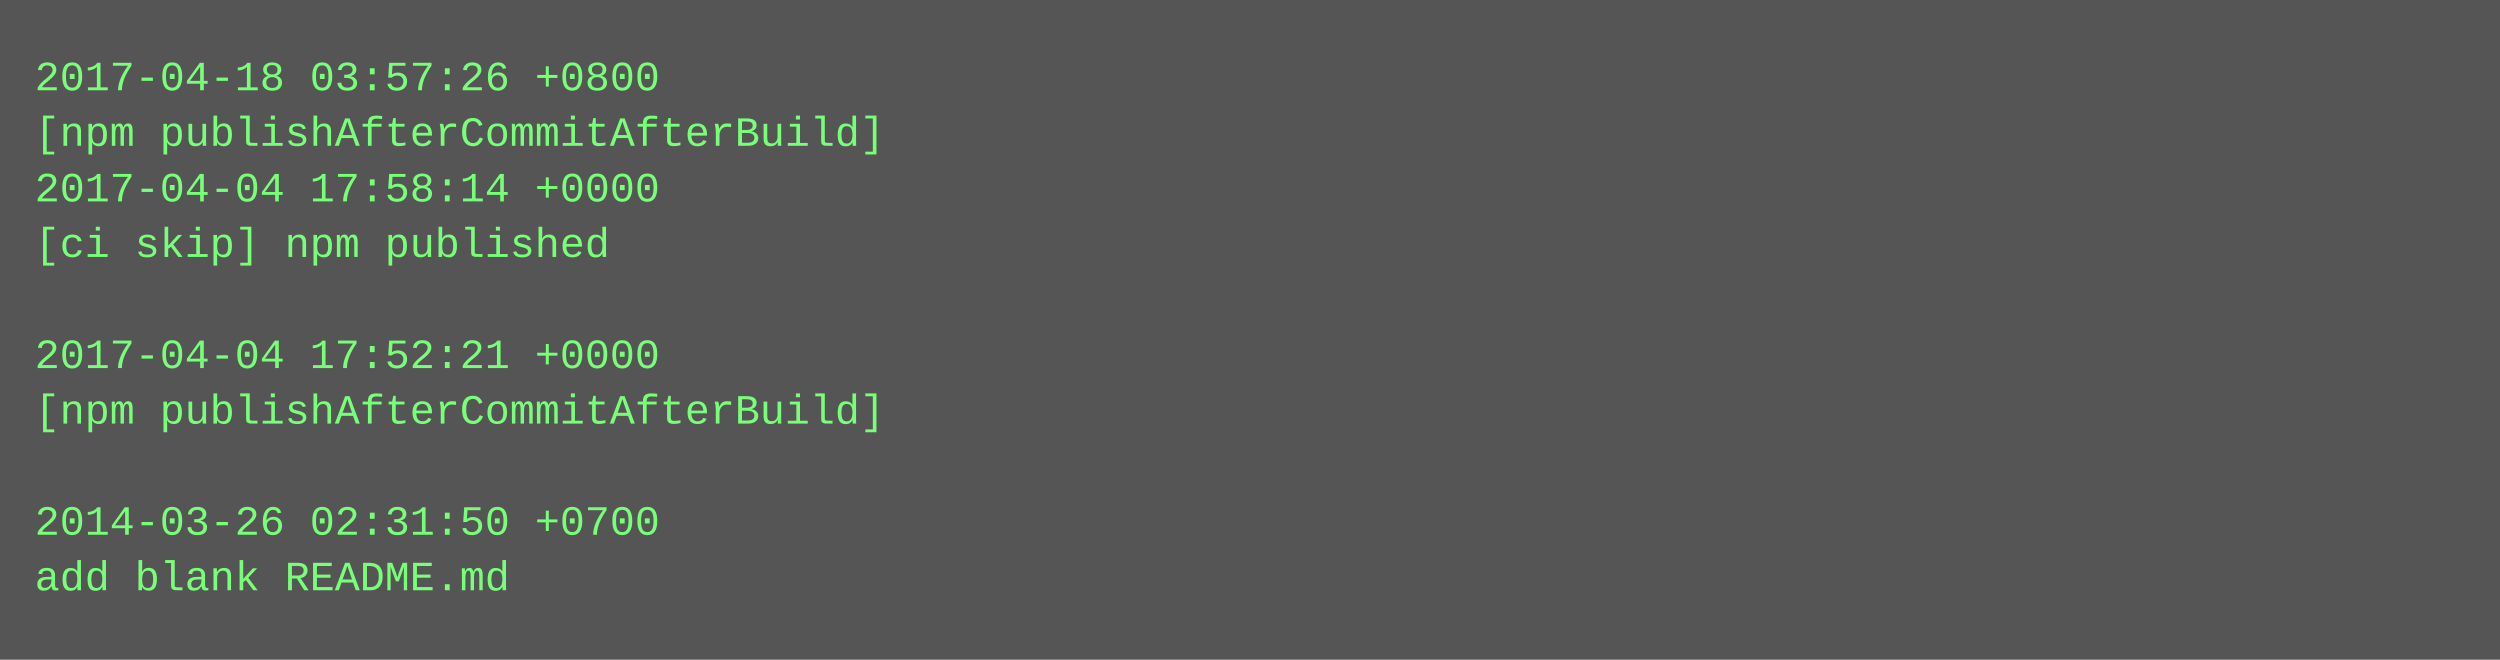
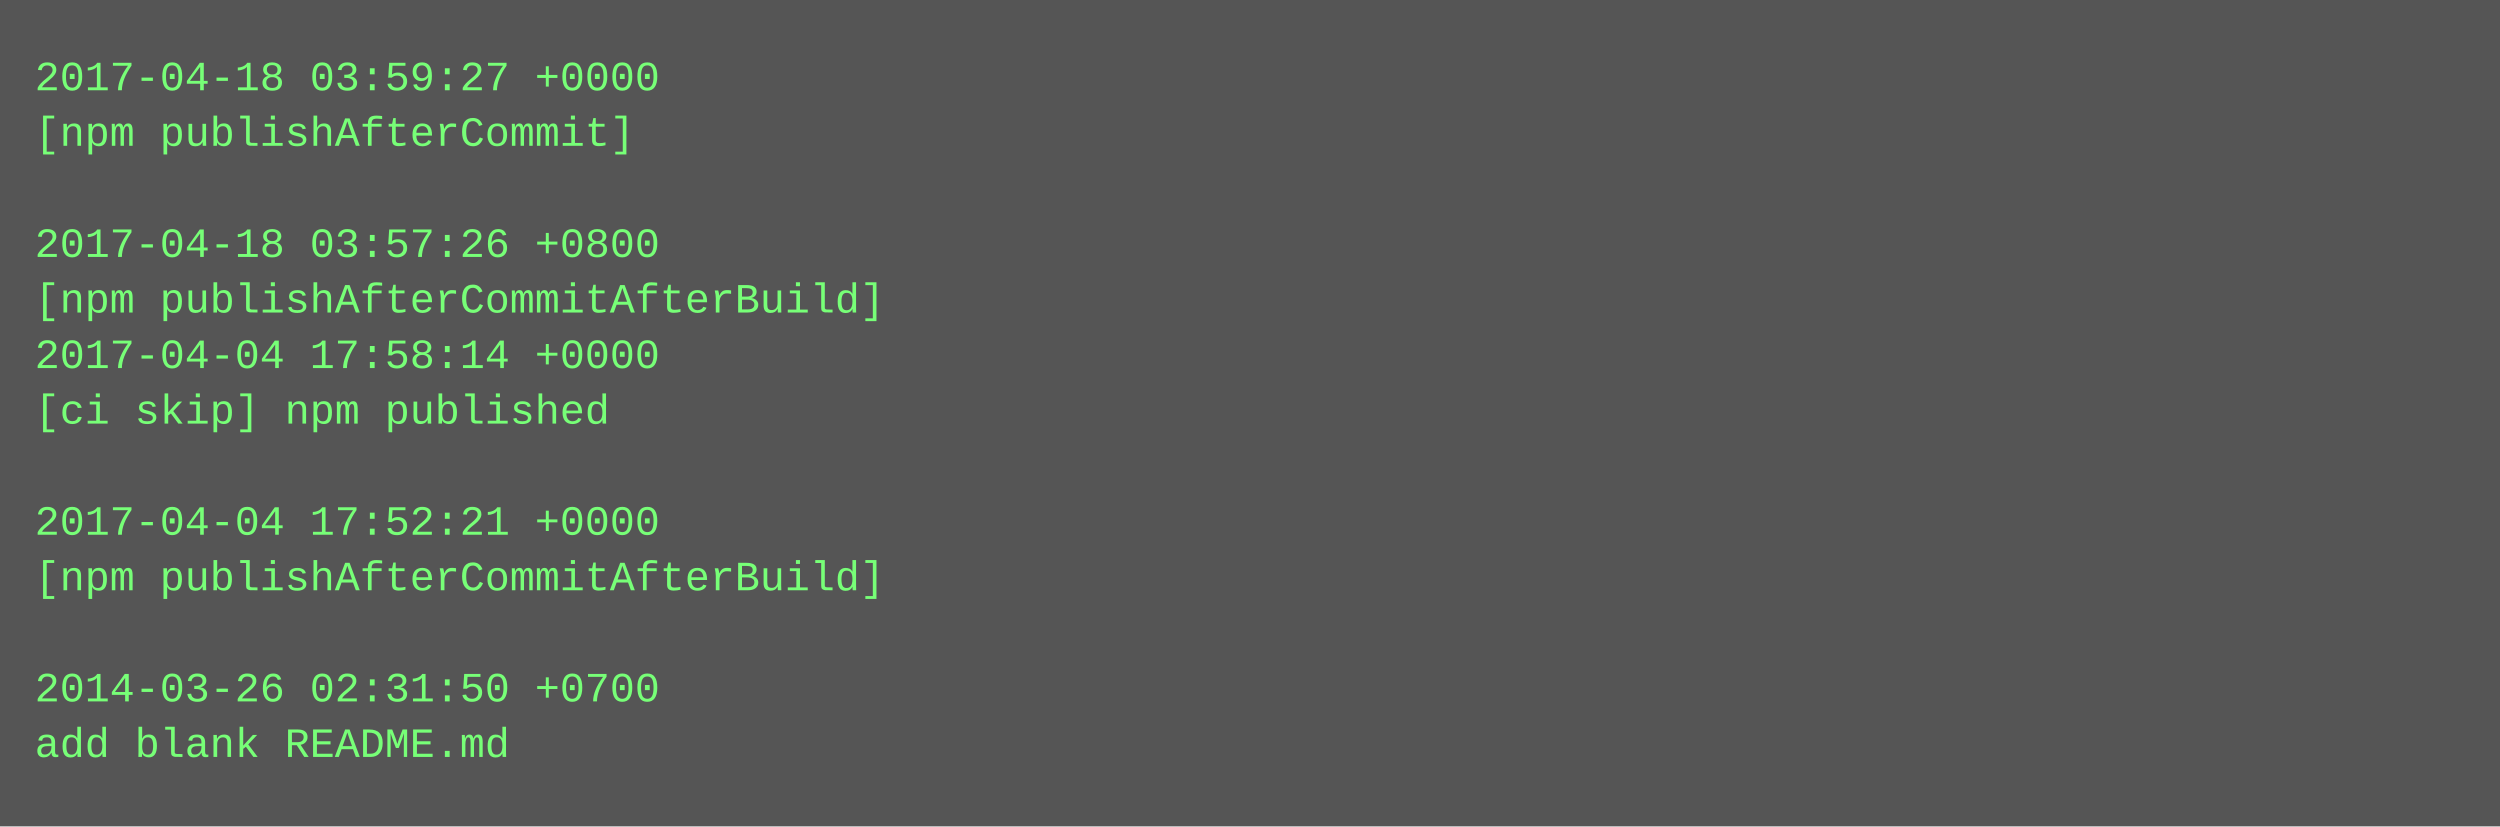
- <svg xmlns="http://www.w3.org/2000/svg" height="190" width="720">
-   <rect height="190" fill="#555" width="720" />
+ <svg xmlns="http://www.w3.org/2000/svg" height="238" width="720">
+   <rect height="238" fill="#555" width="720" />
  <text fill="#7f7" font-family="Courier New" font-size="12" xml:space="preserve">
-     <tspan x="10" y="26">2017-04-18 03:57:26 +0800</tspan>
-     <tspan x="10" y="42">[npm publishAfterCommitAfterBuild]</tspan>
-     <tspan x="10" y="58">2017-04-04 17:58:14 +0000</tspan>
-     <tspan x="10" y="74">[ci skip] npm published</tspan>
-     <tspan x="10" y="90" />
-     <tspan x="10" y="106">2017-04-04 17:52:21 +0000</tspan>
-     <tspan x="10" y="122">[npm publishAfterCommitAfterBuild]</tspan>
+     <tspan x="10" y="26">2017-04-18 03:59:27 +0000</tspan>
+     <tspan x="10" y="42">[npm publishAfterCommit]</tspan>
+     <tspan x="10" y="58" />
+     <tspan x="10" y="74">2017-04-18 03:57:26 +0800</tspan>
+     <tspan x="10" y="90">[npm publishAfterCommitAfterBuild]</tspan>
+     <tspan x="10" y="106">2017-04-04 17:58:14 +0000</tspan>
+     <tspan x="10" y="122">[ci skip] npm published</tspan>
    <tspan x="10" y="138" />
-     <tspan x="10" y="154">2014-03-26 02:31:50 +0700</tspan>
-     <tspan x="10" y="170">add blank README.md</tspan>
+     <tspan x="10" y="154">2017-04-04 17:52:21 +0000</tspan>
+     <tspan x="10" y="170">[npm publishAfterCommitAfterBuild]</tspan>
+     <tspan x="10" y="186" />
+     <tspan x="10" y="202">2014-03-26 02:31:50 +0700</tspan>
+     <tspan x="10" y="218">add blank README.md</tspan>
  </text>
</svg>
